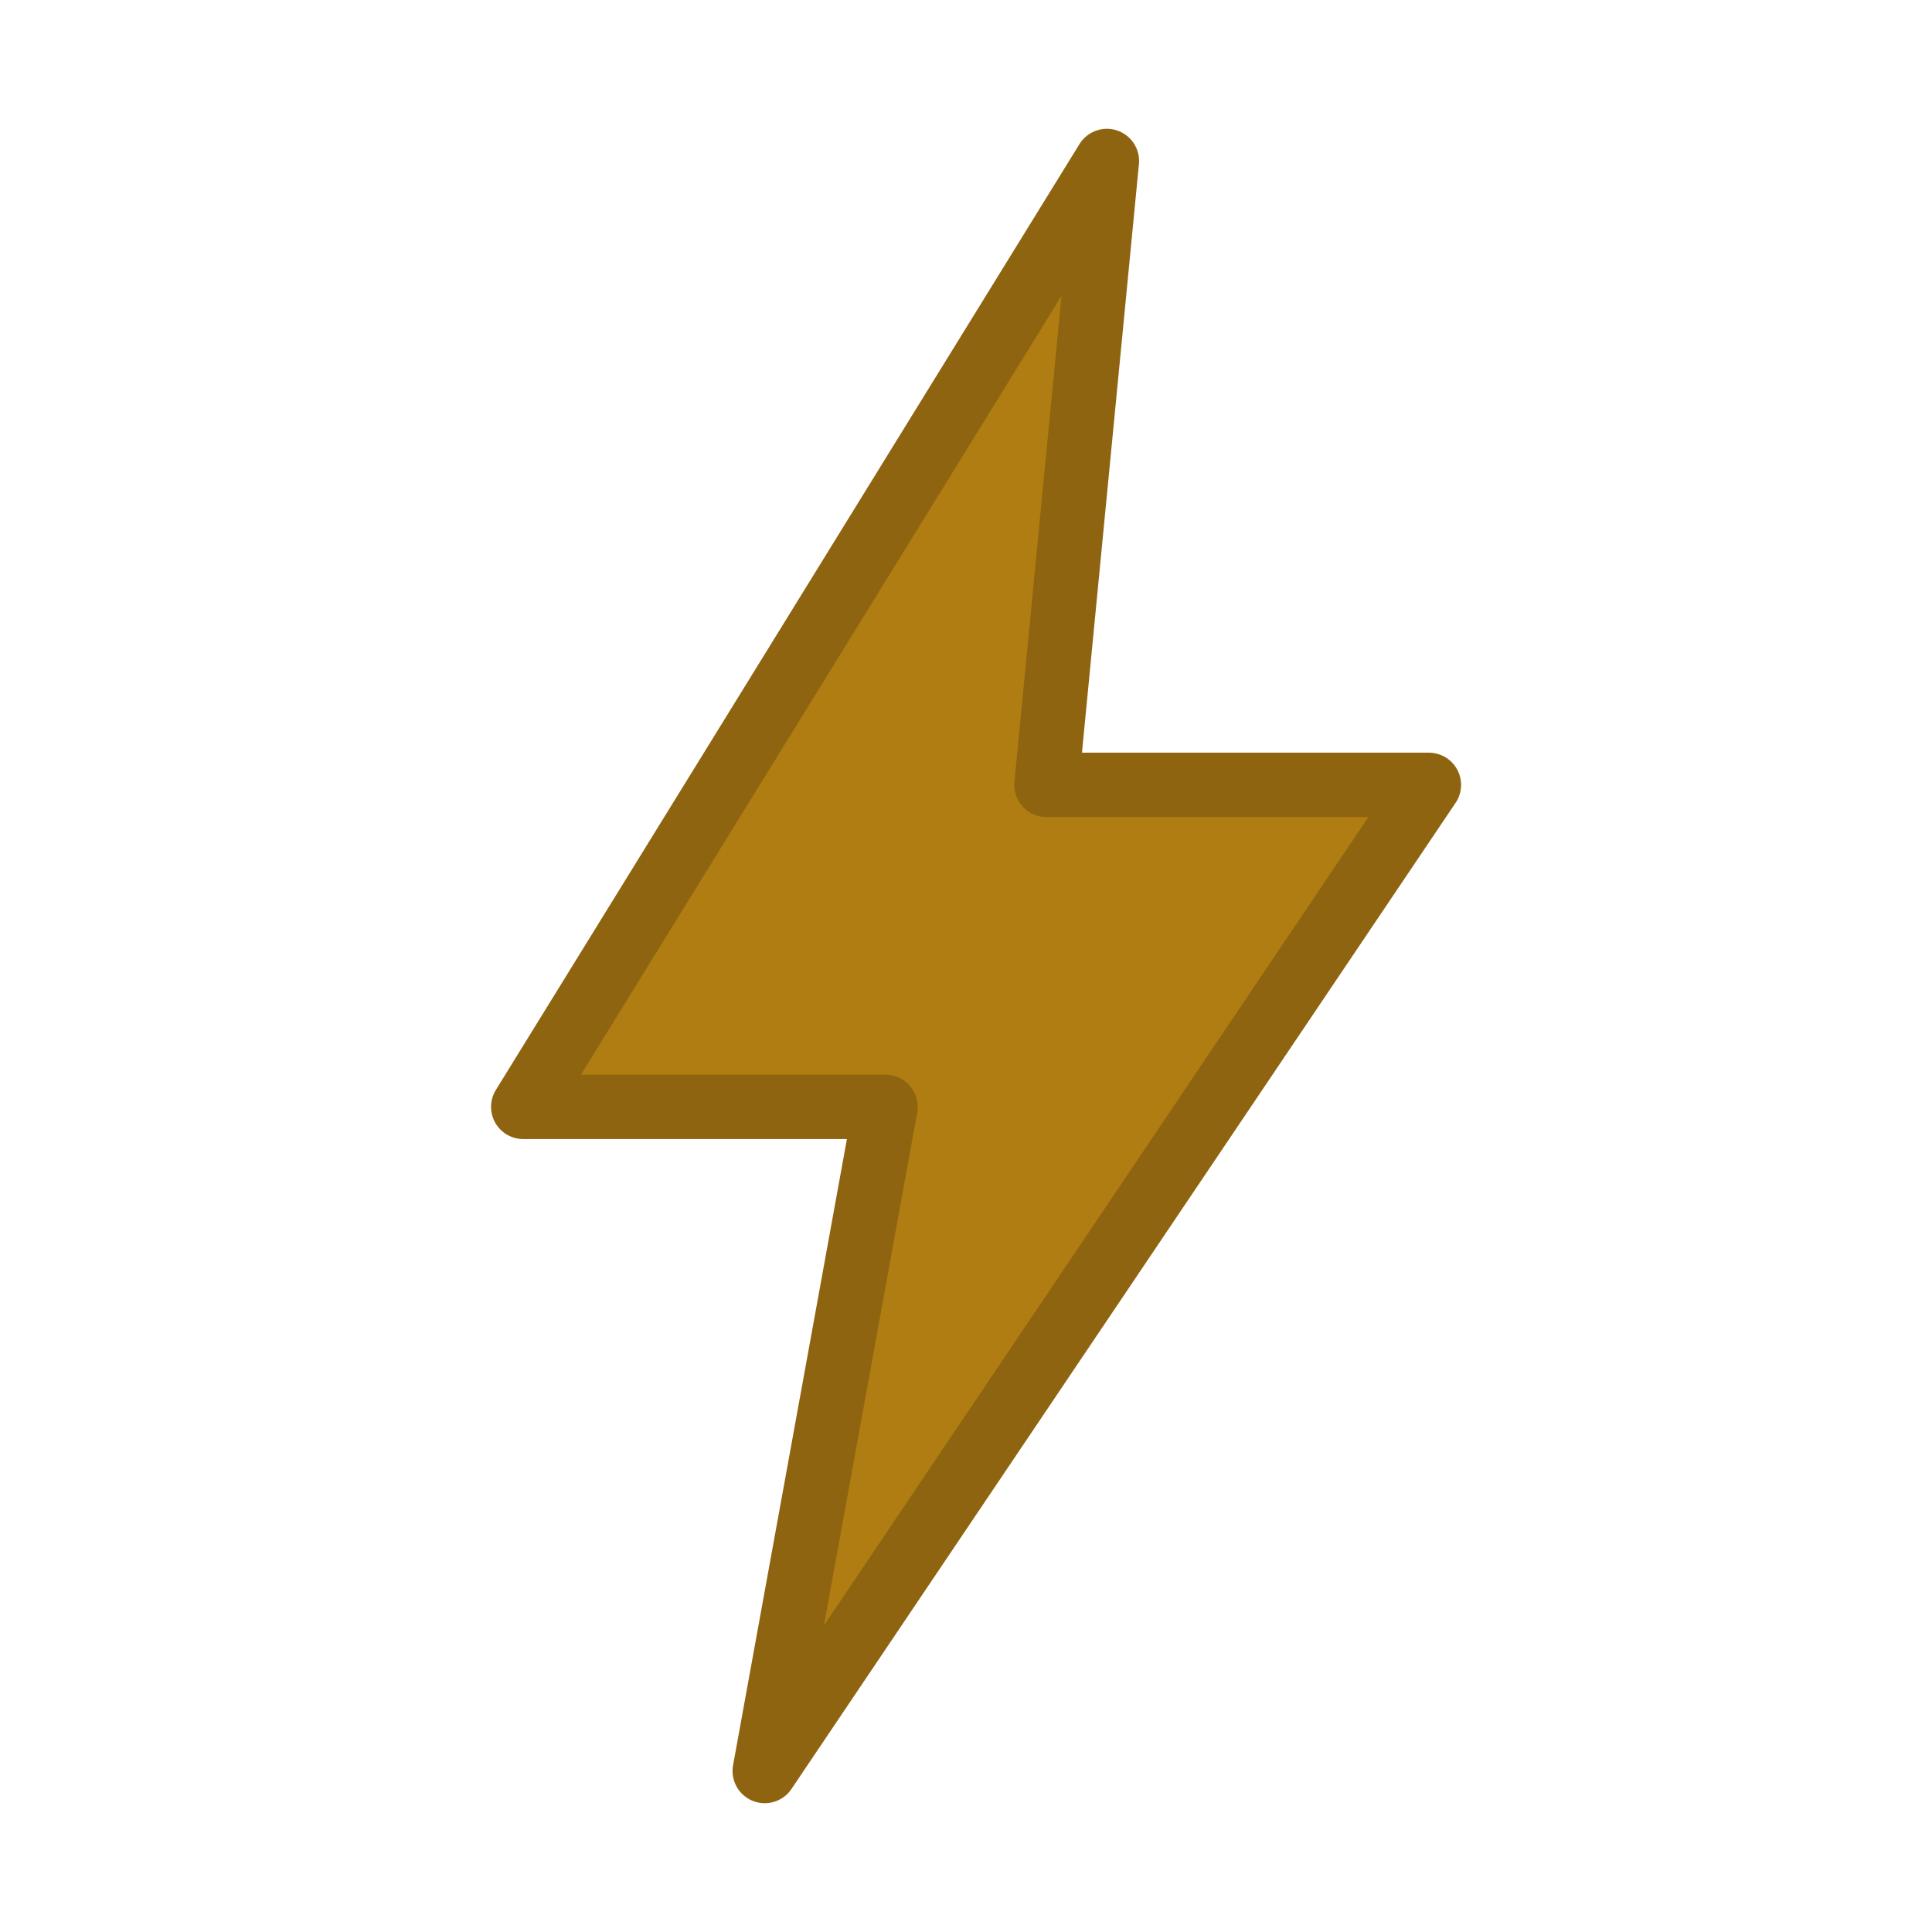
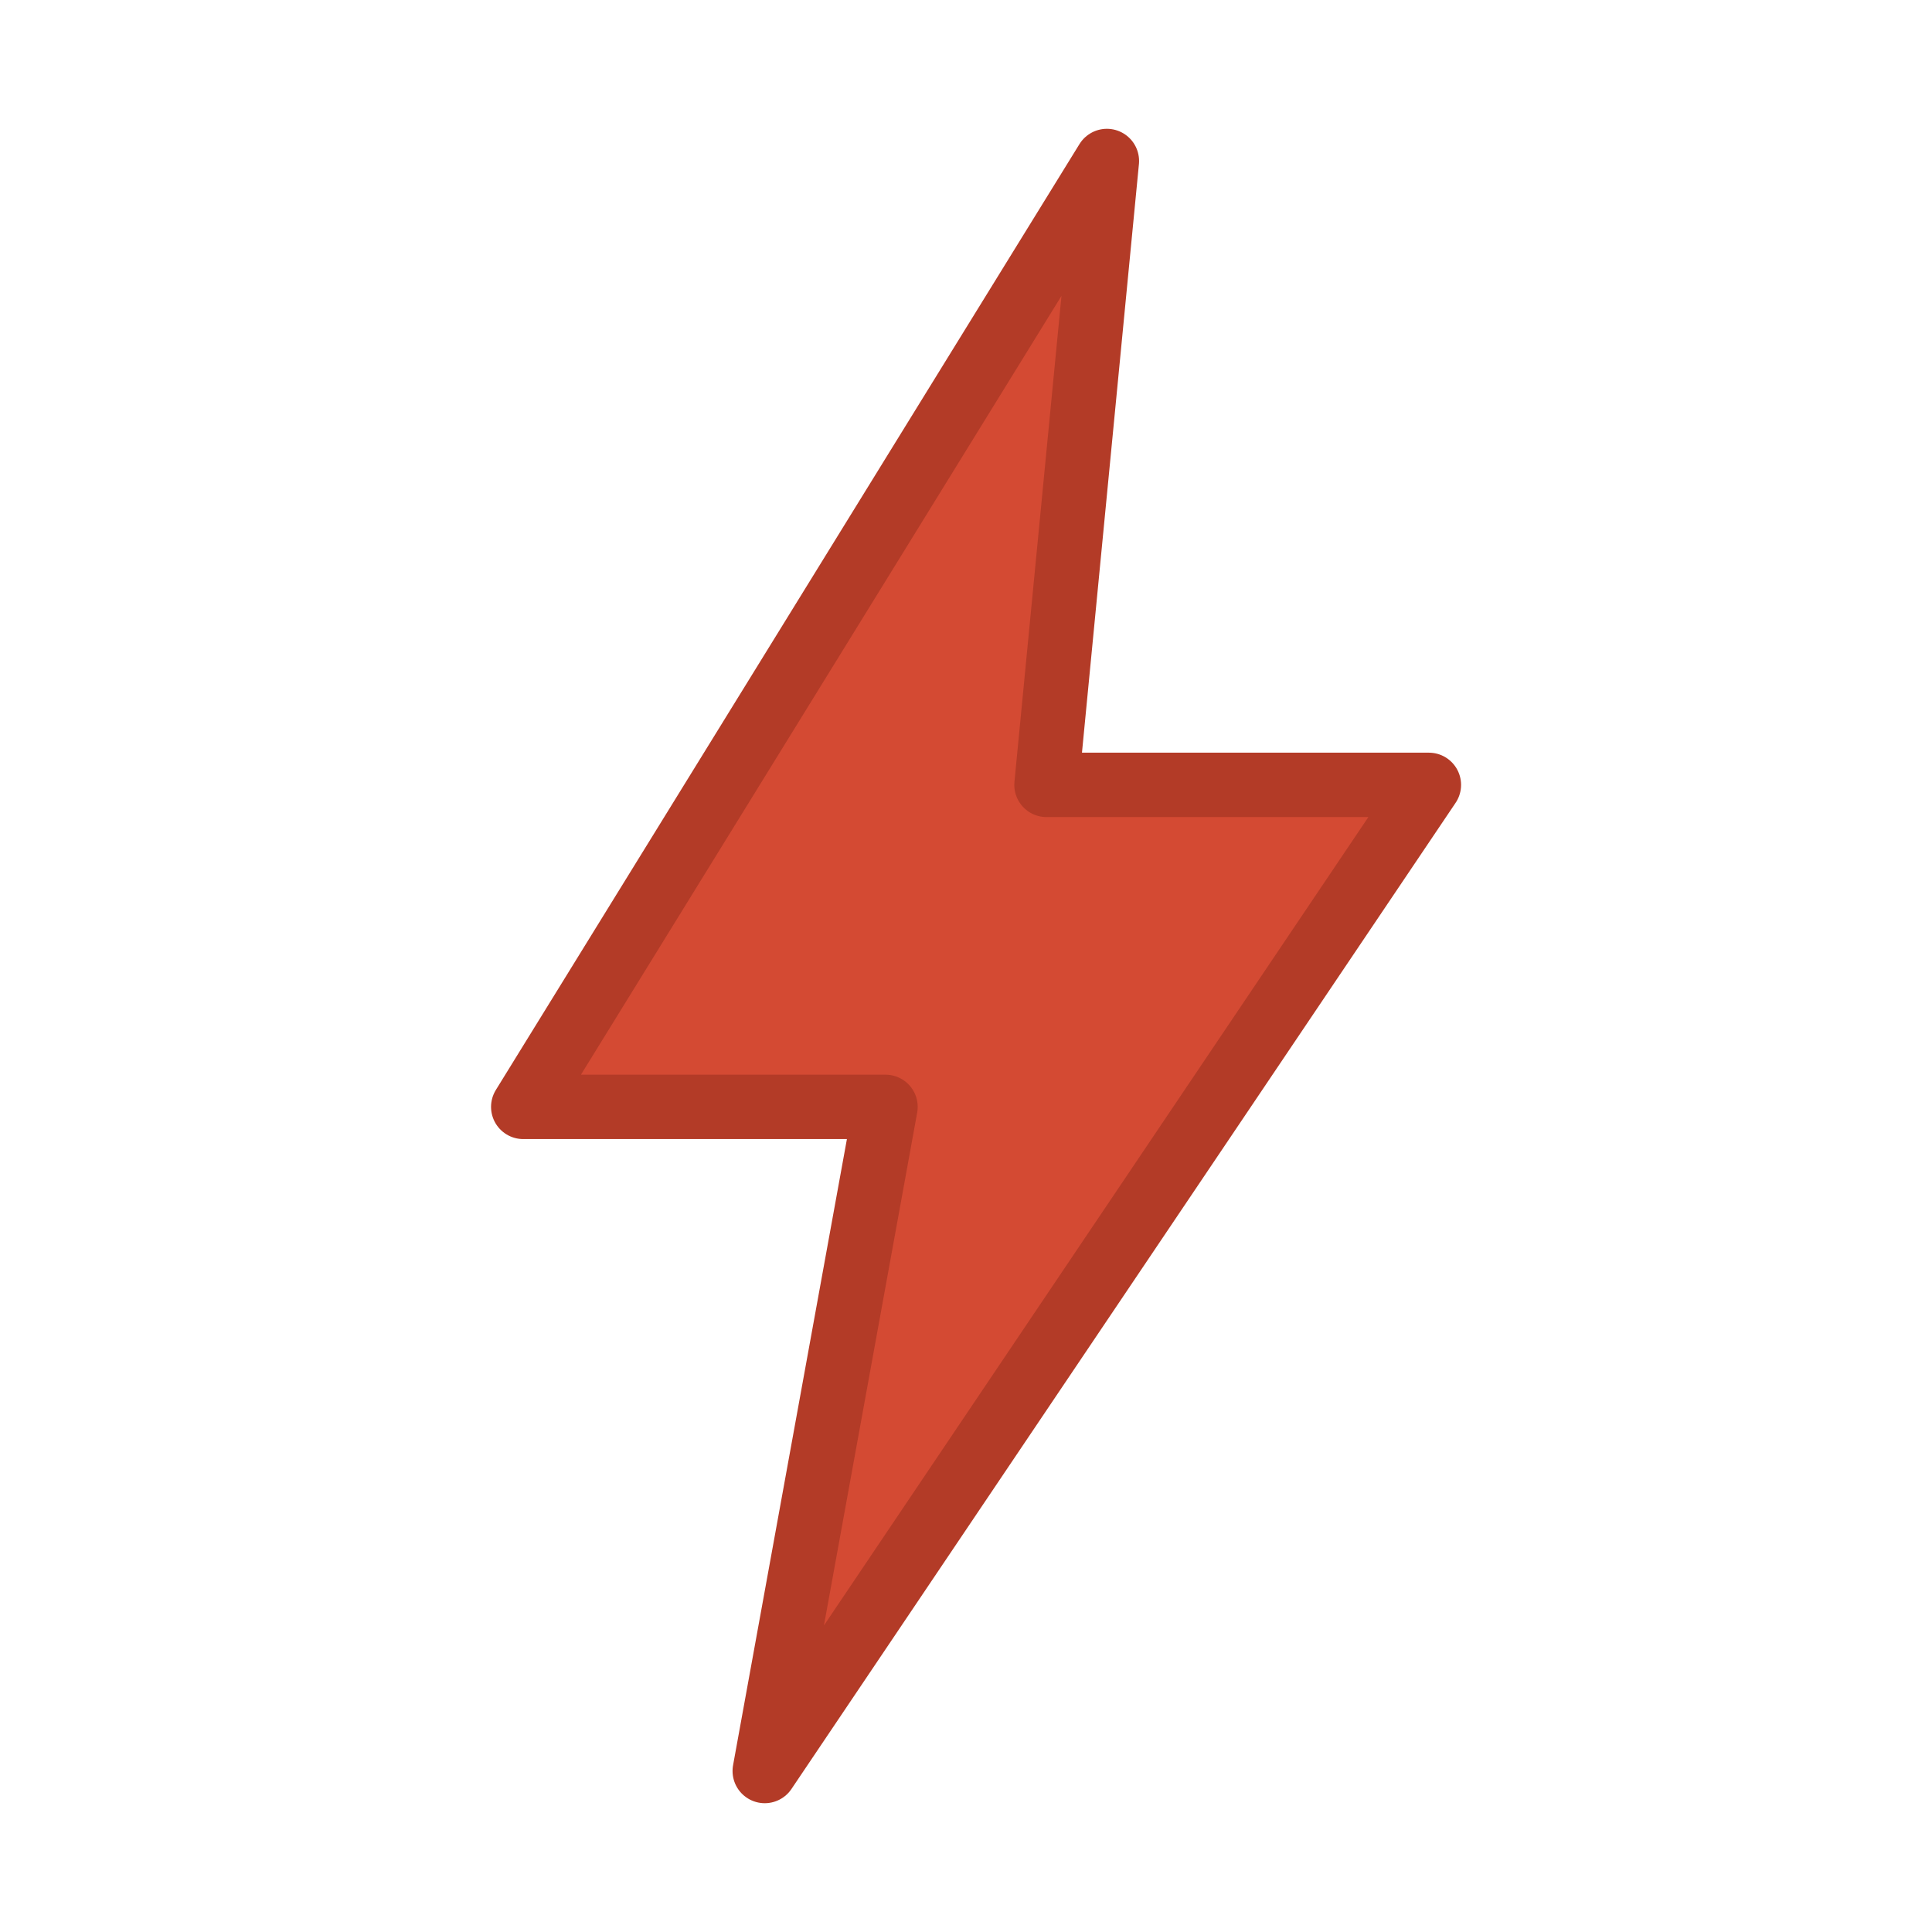
<svg xmlns="http://www.w3.org/2000/svg" viewBox="0 0 48 48">
-   <path d="M27.5 4 13 27.5h9L19 44l16.5-24.5h-9.5Z" fill="#b07d12" stroke="#8f6410" stroke-width="1.6" stroke-linejoin="round" />
+   <path d="M27.5 4 13 27.5h9L19 44l16.5-24.5h-9.5Z" fill="#d44a33" stroke="#b33b27" stroke-width="1.6" stroke-linejoin="round" />
</svg>
